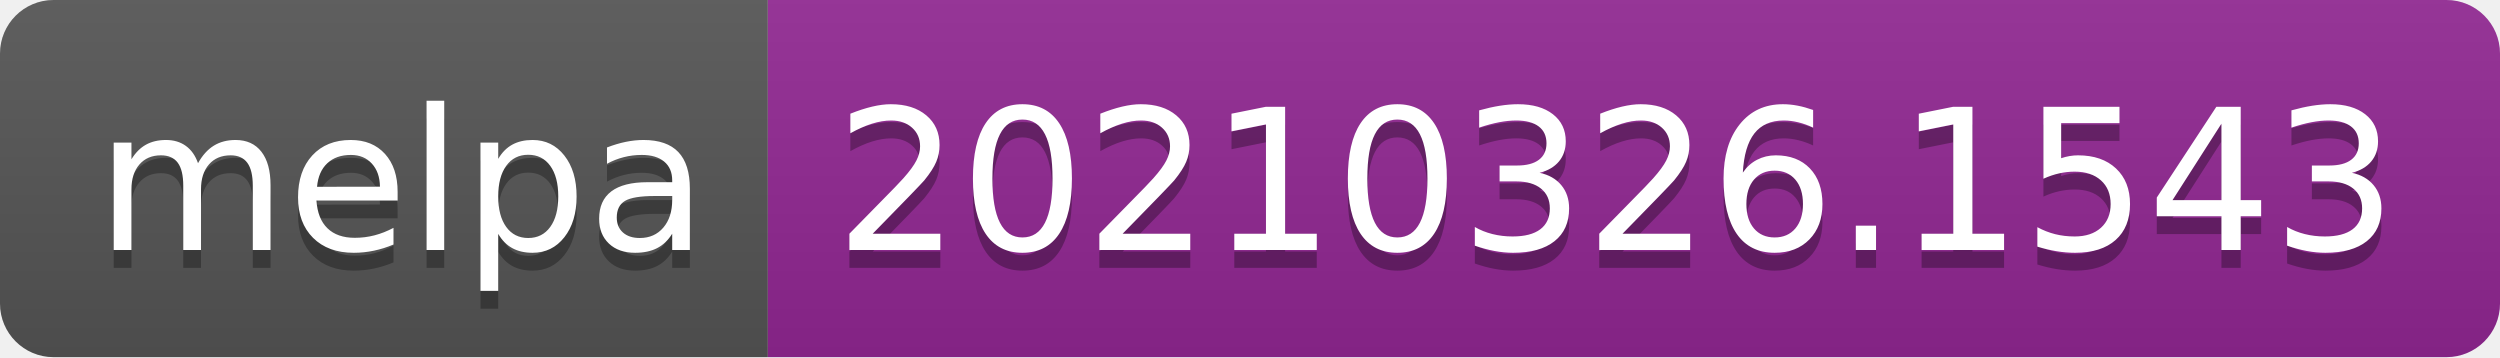
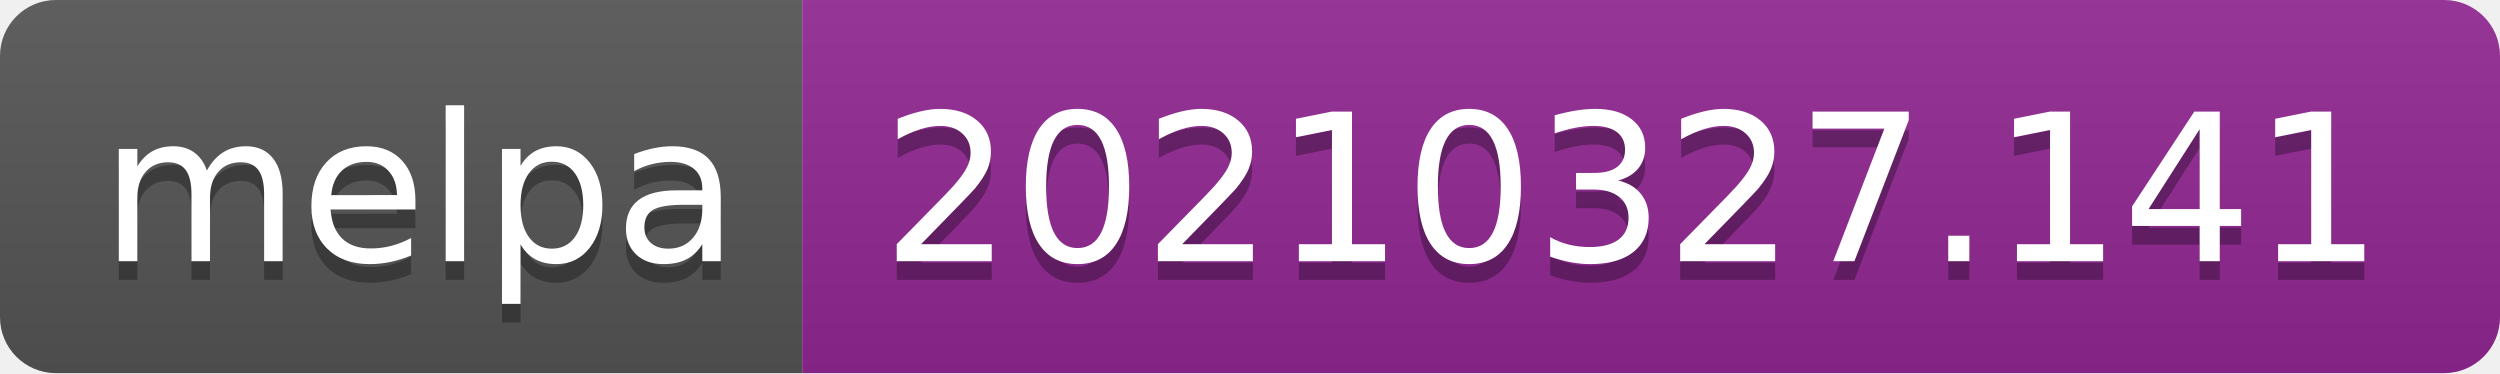
- <svg xmlns="http://www.w3.org/2000/svg" width="140" height="20" role="img" aria-label="melpa: 20210326.1543">
+ <svg xmlns="http://www.w3.org/2000/svg" width="134" height="20" role="img" aria-label="melpa: 20210327.141">
  <linearGradient id="s" x2="0" y2="100%">
    <stop offset="0" stop-color="#bbb" stop-opacity=".1" />
    <stop offset="1" stop-opacity=".1" />
  </linearGradient>
  <clipPath id="r">
-     <rect width="140" height="20" rx="3" fill="#fff" />
+     <rect width="134" height="20" rx="3" fill="#fff" />
  </clipPath>
  <g clip-path="url(#r)">
    <rect width="43" height="20" fill="#555" />
-     <rect x="43" width="97" height="20" fill="#922793" />
-     <rect width="140" height="20" fill="url(#s)" />
+     <rect x="43" width="91" height="20" fill="#922793" />
+     <rect width="134" height="20" fill="url(#s)" />
  </g>
  <g fill="#fff" text-anchor="middle" font-family="Verdana,Geneva,DejaVu Sans,sans-serif" text-rendering="geometricPrecision" font-size="110">
    <text aria-hidden="true" x="225" y="150" fill="#010101" fill-opacity=".3" transform="scale(.1)" textLength="330">melpa</text>
    <text x="225" y="140" transform="scale(.1)" fill="#fff" textLength="330">melpa</text>
-     <text aria-hidden="true" x="905" y="150" fill="#010101" fill-opacity=".3" transform="scale(.1)" textLength="870">20210326.1543</text>
-     <text x="905" y="140" transform="scale(.1)" fill="#fff" textLength="870">20210326.1543</text>
+     <text aria-hidden="true" x="875" y="150" fill="#010101" fill-opacity=".3" transform="scale(.1)" textLength="810">20210327.141</text>
+     <text x="875" y="140" transform="scale(.1)" fill="#fff" textLength="810">20210327.141</text>
  </g>
</svg>
